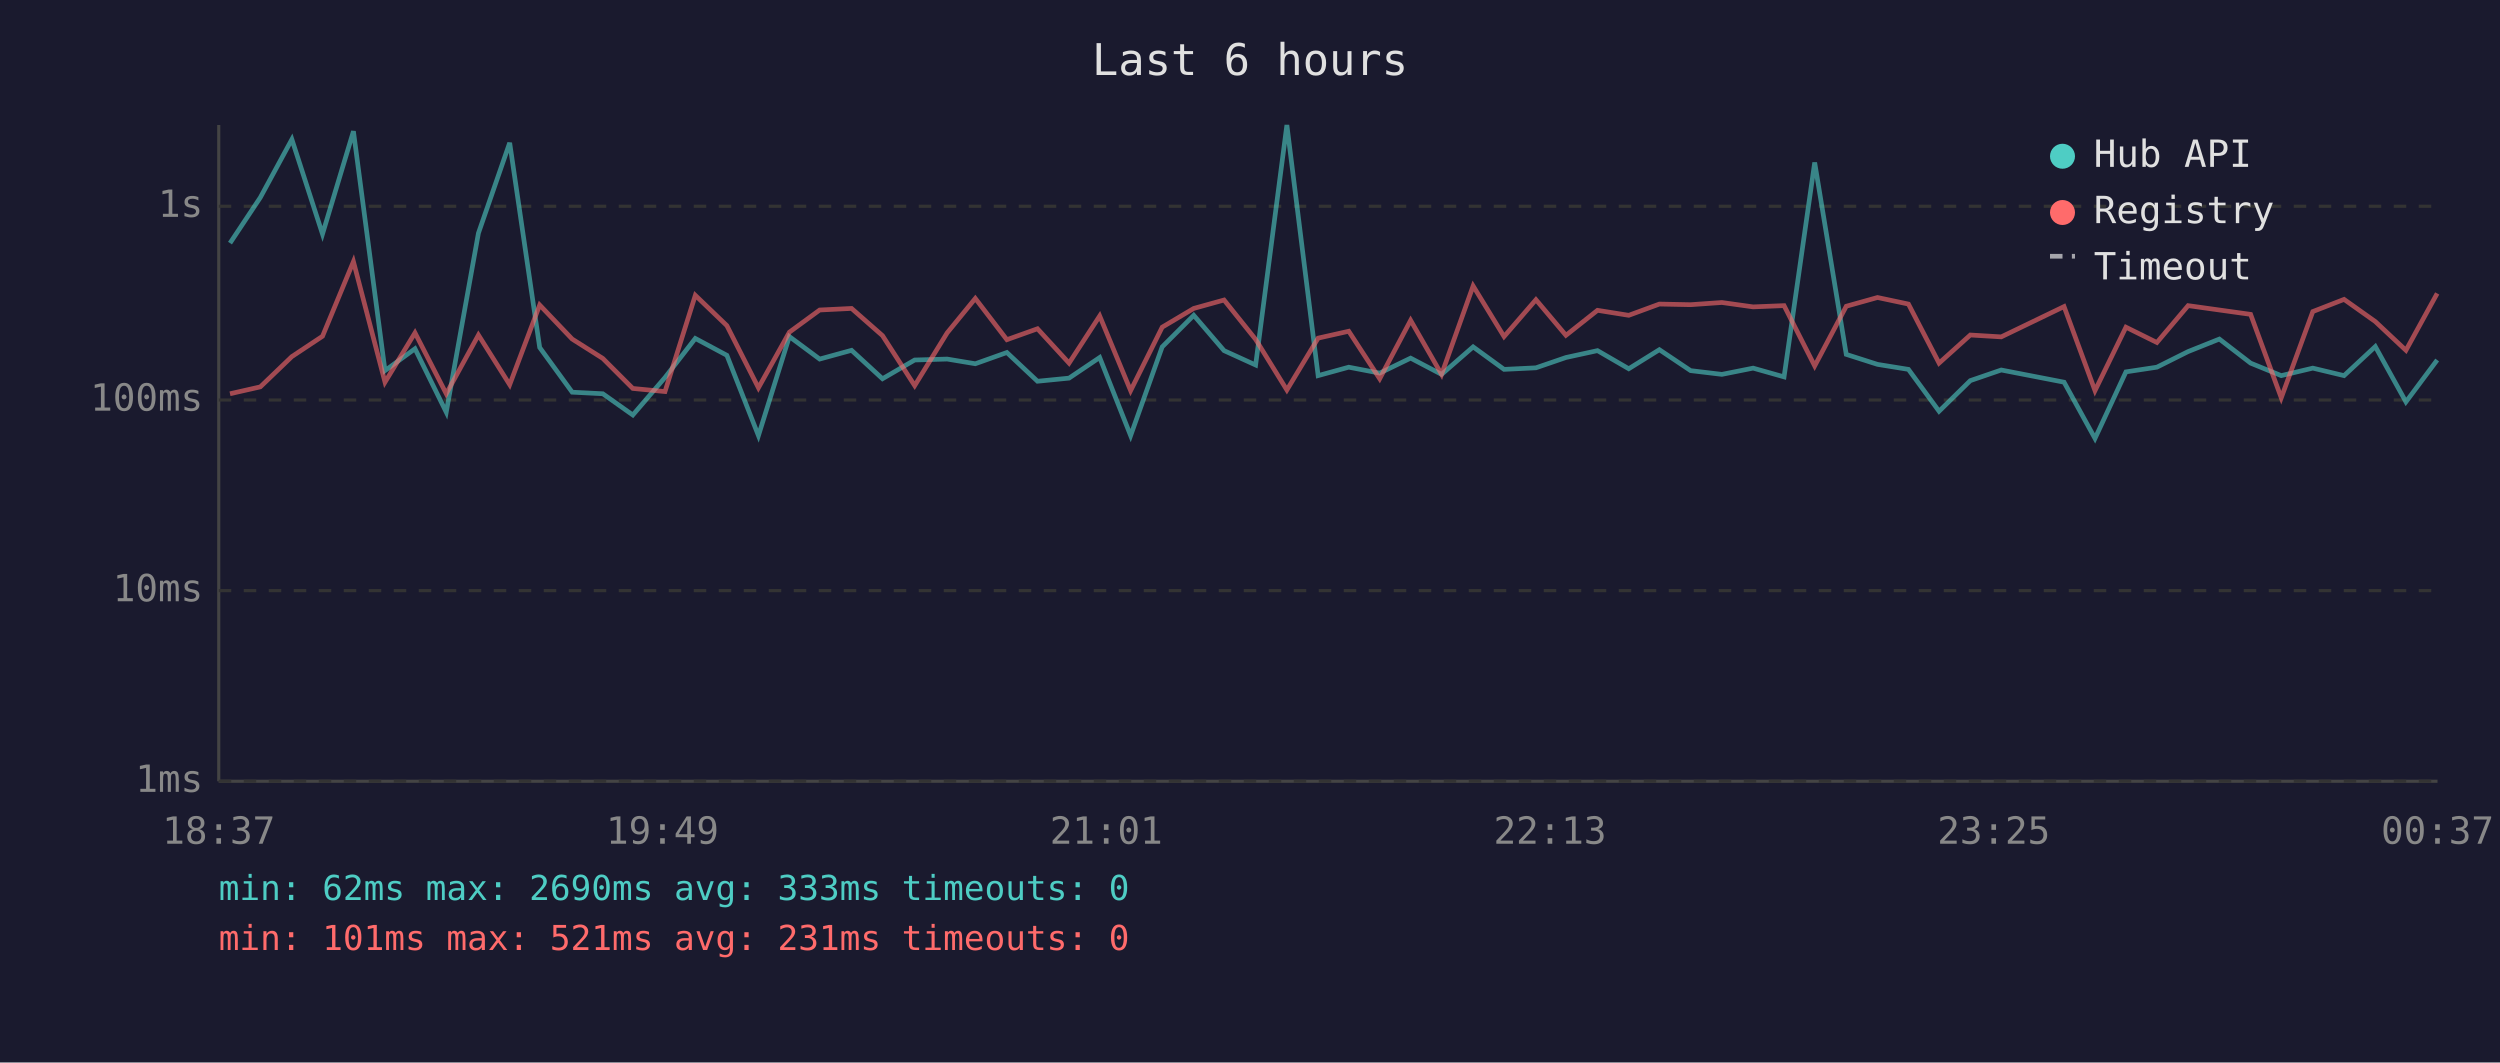
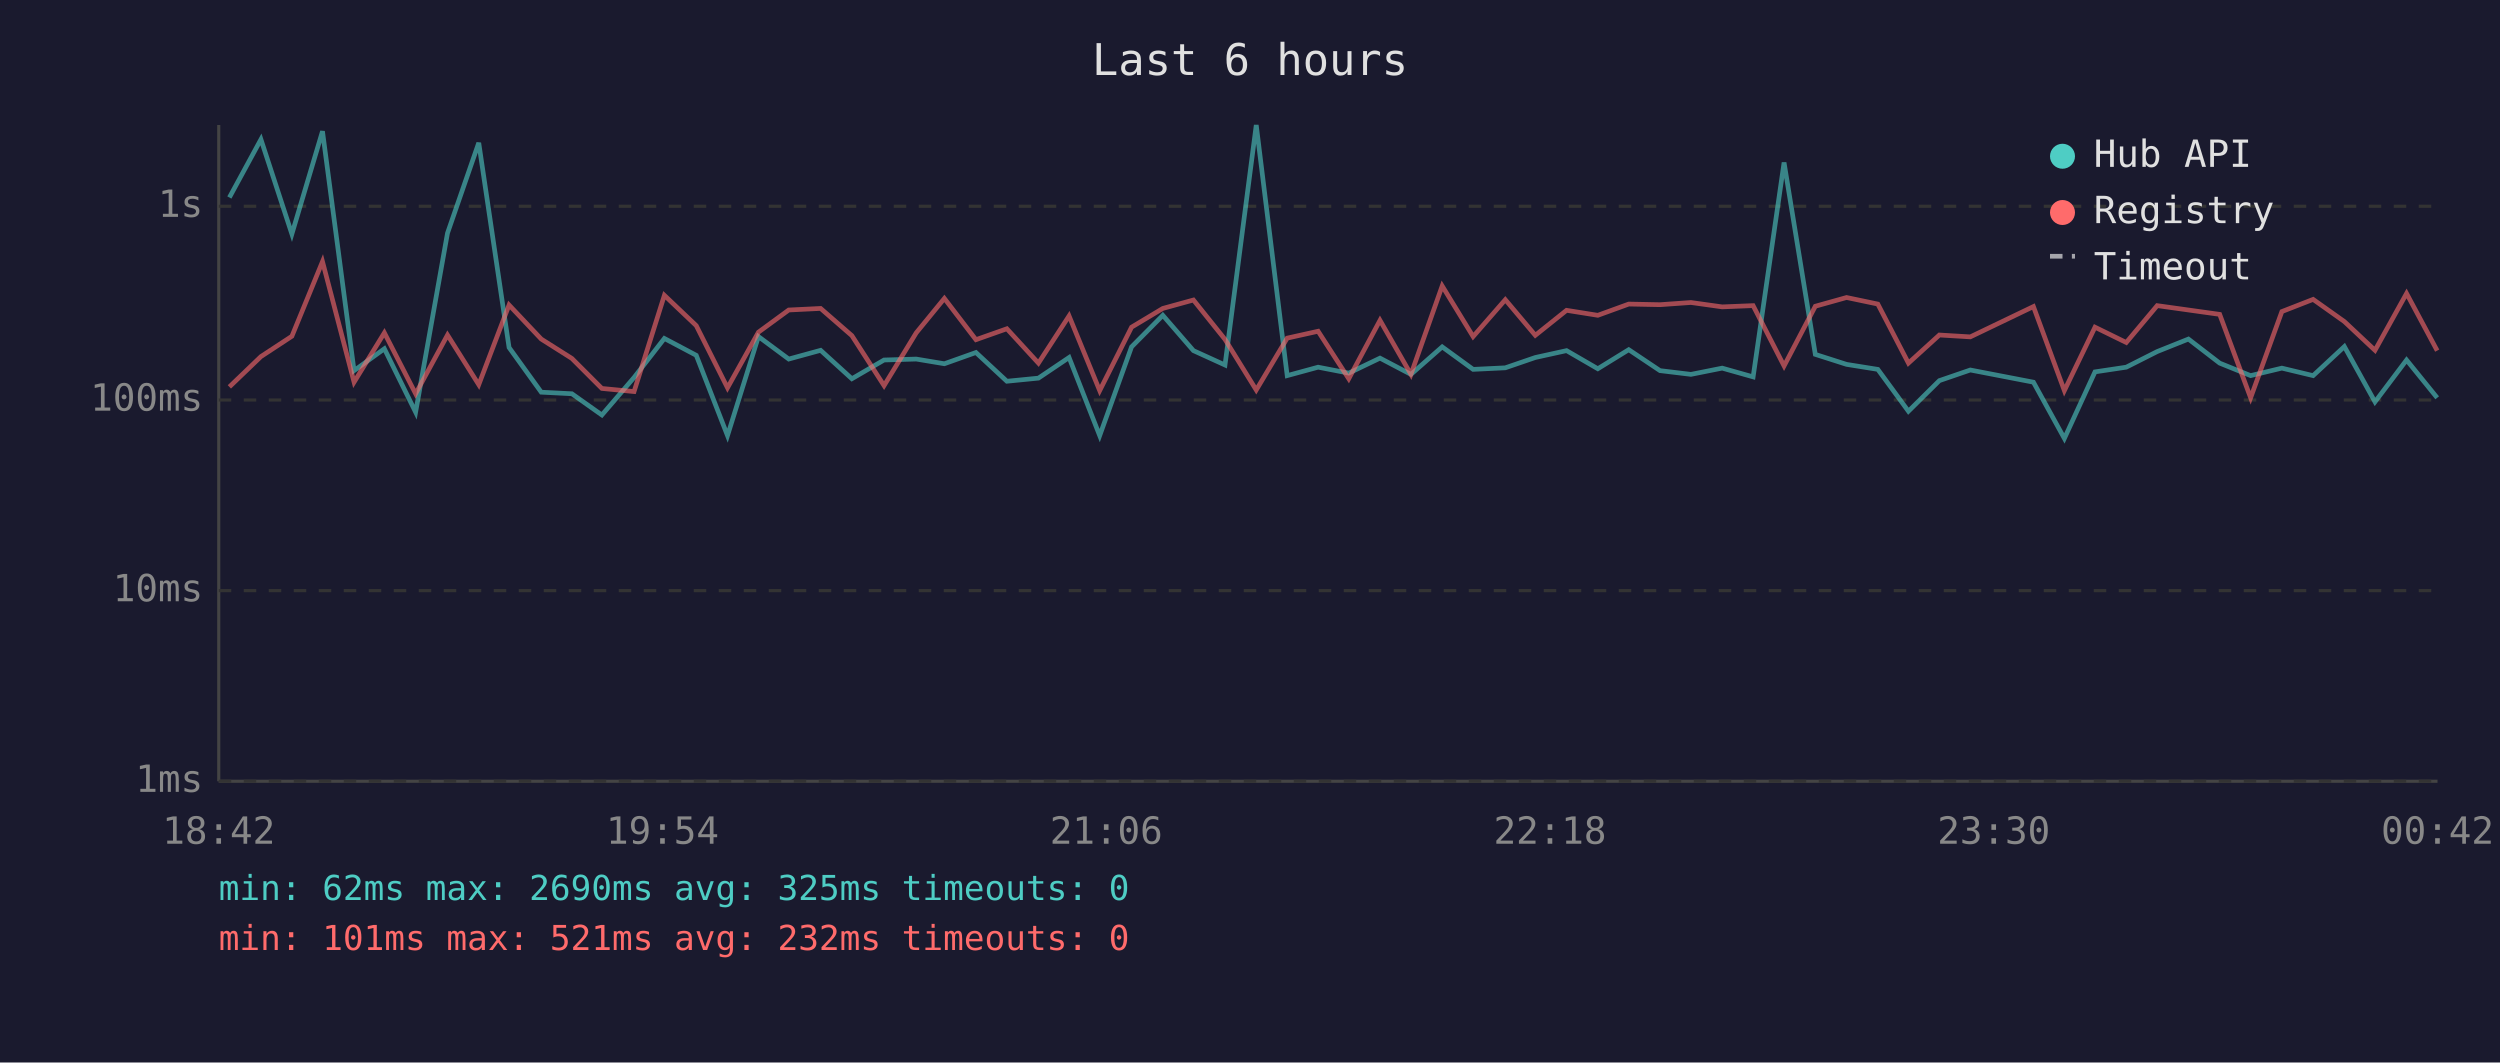
<svg xmlns="http://www.w3.org/2000/svg" viewBox="0 0 800 340" font-family="monospace" font-size="12">
  <rect width="800" height="340" fill="#1a1a2e" />
  <text x="400" y="24" fill="#e0e0e0" font-size="14" text-anchor="middle">Last 6 hours</text>
  <line x1="70" y1="40" x2="70" y2="250" stroke="#444" stroke-width="1" />
  <line x1="70" y1="250" x2="780" y2="250" stroke="#444" stroke-width="1" />
  <line x1="70" y1="250" x2="780" y2="250" stroke="#333" stroke-width="1" stroke-dasharray="4" />
  <text x="65" y="250" fill="#888" text-anchor="end" dominant-baseline="middle">1ms</text>
  <line x1="70" y1="189" x2="780" y2="189" stroke="#333" stroke-width="1" stroke-dasharray="4" />
  <text x="65" y="189" fill="#888" text-anchor="end" dominant-baseline="middle">10ms</text>
  <line x1="70" y1="128" x2="780" y2="128" stroke="#333" stroke-width="1" stroke-dasharray="4" />
  <text x="65" y="128" fill="#888" text-anchor="end" dominant-baseline="middle">100ms</text>
  <line x1="70" y1="66" x2="780" y2="66" stroke="#333" stroke-width="1" stroke-dasharray="4" />
  <text x="65" y="66" fill="#888" text-anchor="end" dominant-baseline="middle">1s</text>
-   <text x="70" y="270" fill="#888" text-anchor="middle">18:37</text>
-   <text x="212" y="270" fill="#888" text-anchor="middle">19:49</text>
-   <text x="354" y="270" fill="#888" text-anchor="middle">21:01</text>
-   <text x="496" y="270" fill="#888" text-anchor="middle">22:13</text>
-   <text x="638" y="270" fill="#888" text-anchor="middle">23:25</text>
-   <text x="780" y="270" fill="#888" text-anchor="middle">00:37</text>
-   <polyline points="73.6,77.8 83.3,63.2 93.4,44.6 103.2,74.9 113.1,42.0 123.2,118.6 132.8,111.6 142.8,131.9 153.1,74.6 163.1,45.7 172.7,111.2 183.1,125.5 192.9,126.0 202.5,132.8 212.8,120.8 222.5,108.3 232.6,113.7 242.7,139.4 252.6,107.7 262.3,114.9 272.5,112.1 282.4,121.2 292.7,115.2 303.1,114.9 312.1,116.4 322.2,112.8 332.0,122.0 342.1,121.0 351.9,114.4 361.8,139.4 371.9,111.0 382.0,100.9 391.7,112.2 401.8,116.8 411.8,40.0 421.8,120.2 431.6,117.5 441.5,119.4 451.4,114.6 461.3,119.8 471.4,111.0 481.3,118.2 491.5,117.7 501.1,114.4 511.2,112.2 521.2,118.0 531.0,111.9 541.0,118.6 551.0,119.8 561.0,117.8 570.9,120.6 580.7,52.0 590.8,113.4 600.8,116.6 610.7,118.2 620.5,131.6 630.5,121.8 640.4,118.4 660.5,122.3 670.4,140.3 680.3,119.0 690.2,117.5 700.2,112.5 710.2,108.5 720.2,116.2 730.0,120.2 740.1,117.8 750.1,120.2 760.1,110.9 769.9,128.6 779.9,115.2" fill="none" stroke="#4ecdc4" stroke-width="1.5" opacity="0.6" />
-   <polyline points="73.6,126.0 83.3,123.8 93.4,114.1 103.2,107.6 113.1,83.7 123.2,122.3 132.8,106.5 142.8,126.0 153.1,107.2 163.1,123.1 172.7,97.6 183.1,108.5 192.9,114.7 202.5,124.3 212.8,125.3 222.5,94.5 232.6,104.2 242.7,124.1 252.6,106.3 262.3,99.2 272.5,98.7 282.4,107.4 292.7,123.4 303.1,106.5 312.1,95.5 322.2,108.7 332.0,105.2 342.1,116.2 351.9,101.1 361.8,125.0 371.9,104.7 382.0,98.7 391.7,96.0 401.8,108.6 411.8,124.8 421.8,108.2 431.6,106.0 441.5,121.2 451.4,102.5 461.3,119.8 471.4,91.5 481.3,107.7 491.5,95.9 501.1,107.3 511.2,99.3 521.2,100.9 531.0,97.3 541.0,97.5 551.0,96.8 561.0,98.2 570.9,97.8 580.7,117.1 590.8,98.0 600.8,95.2 610.7,97.3 620.5,116.2 630.5,107.2 640.4,107.8 660.5,98.1 670.4,125.0 680.3,104.7 690.2,109.6 700.2,97.8 710.2,99.2 720.2,100.6 730.0,127.3 740.1,99.7 750.1,95.8 760.1,102.9 769.9,112.1 779.9,93.9" fill="none" stroke="#ff6b6b" stroke-width="1.5" opacity="0.6" />
+   <text x="70" y="270" fill="#888" text-anchor="middle">18:42</text>
+   <text x="212" y="270" fill="#888" text-anchor="middle">19:54</text>
+   <text x="354" y="270" fill="#888" text-anchor="middle">21:06</text>
+   <text x="496" y="270" fill="#888" text-anchor="middle">22:18</text>
+   <text x="638" y="270" fill="#888" text-anchor="middle">23:30</text>
+   <text x="780" y="270" fill="#888" text-anchor="middle">00:42</text>
+   <polyline points="73.4,63.2 83.5,44.6 93.4,74.9 103.2,42.0 113.3,118.6 123.0,111.6 133.0,131.9 143.2,74.6 153.2,45.7 162.9,111.2 173.2,125.5 183.0,126.0 192.6,132.8 202.9,120.8 212.6,108.3 222.8,113.7 232.8,139.4 242.7,107.7 252.4,114.9 262.6,112.1 272.6,121.2 282.9,115.2 293.2,114.9 302.2,116.4 312.3,112.8 322.2,122.0 332.3,121.0 342.1,114.4 351.9,139.4 362.1,111.0 372.1,100.9 381.9,112.2 392.0,116.8 402.0,40.0 411.9,120.2 421.8,117.5 431.6,119.4 441.6,114.6 451.5,119.8 461.5,111.0 471.4,118.2 481.7,117.7 491.3,114.4 501.3,112.2 511.3,118.0 521.2,111.9 531.2,118.6 541.1,119.8 551.1,117.8 561.0,120.6 570.9,52.0 580.9,113.4 590.9,116.6 600.9,118.2 610.7,131.6 620.6,121.8 630.5,118.4 650.7,122.3 660.6,140.3 670.4,119.0 680.4,117.5 690.3,112.5 700.3,108.5 710.3,116.2 720.2,120.2 730.2,117.8 740.2,120.2 750.2,110.9 760.0,128.6 770.1,115.2 779.9,127.3" fill="none" stroke="#4ecdc4" stroke-width="1.5" opacity="0.6" />
+   <polyline points="73.4,123.8 83.5,114.1 93.4,107.6 103.2,83.7 113.3,122.3 123.0,106.5 133.0,126.0 143.2,107.2 153.2,123.1 162.9,97.6 173.2,108.5 183.0,114.7 192.6,124.3 202.9,125.3 212.6,94.5 222.8,104.2 232.8,124.1 242.7,106.3 252.4,99.2 262.6,98.7 272.6,107.4 282.9,123.4 293.2,106.5 302.2,95.5 312.3,108.7 322.2,105.2 332.3,116.2 342.1,101.1 351.9,125.0 362.1,104.7 372.1,98.7 381.9,96.0 392.0,108.6 402.0,124.8 411.9,108.2 421.8,106.0 431.6,121.2 441.6,102.5 451.5,119.8 461.5,91.5 471.4,107.7 481.7,95.9 491.3,107.3 501.3,99.3 511.3,100.9 521.2,97.3 531.2,97.5 541.1,96.8 551.1,98.2 561.0,97.8 570.9,117.1 580.9,98.0 590.9,95.2 600.9,97.3 610.7,116.2 620.6,107.2 630.5,107.8 650.7,98.1 660.6,125.0 670.4,104.7 680.4,109.6 690.3,97.8 700.3,99.2 710.3,100.6 720.2,127.3 730.2,99.7 740.2,95.8 750.2,102.9 760.0,112.1 770.1,93.9 779.9,112.2" fill="none" stroke="#ff6b6b" stroke-width="1.5" opacity="0.6" />
  <circle cx="660" cy="50" r="4" fill="#4ecdc4" />
  <text x="670" y="50" fill="#e0e0e0" dominant-baseline="middle">Hub API</text>
  <circle cx="660" cy="68" r="4" fill="#ff6b6b" />
  <text x="670" y="68" fill="#e0e0e0" dominant-baseline="middle">Registry</text>
  <line x1="656" y1="82" x2="664" y2="82" stroke="#e0e0e0" stroke-width="1.5" stroke-dasharray="4,3" opacity="0.7" />
  <text x="670" y="86" fill="#e0e0e0" dominant-baseline="middle">Timeout</text>
-   <text x="70" y="288" fill="#4ecdc4" font-size="11">min: 62ms  max: 2690ms  avg: 333ms  timeouts: 0</text>
-   <text x="70" y="304" fill="#ff6b6b" font-size="11">min: 101ms  max: 521ms  avg: 231ms  timeouts: 0</text>
+   <text x="70" y="288" fill="#4ecdc4" font-size="11">min: 62ms  max: 2690ms  avg: 325ms  timeouts: 0</text>
+   <text x="70" y="304" fill="#ff6b6b" font-size="11">min: 101ms  max: 521ms  avg: 232ms  timeouts: 0</text>
</svg>
